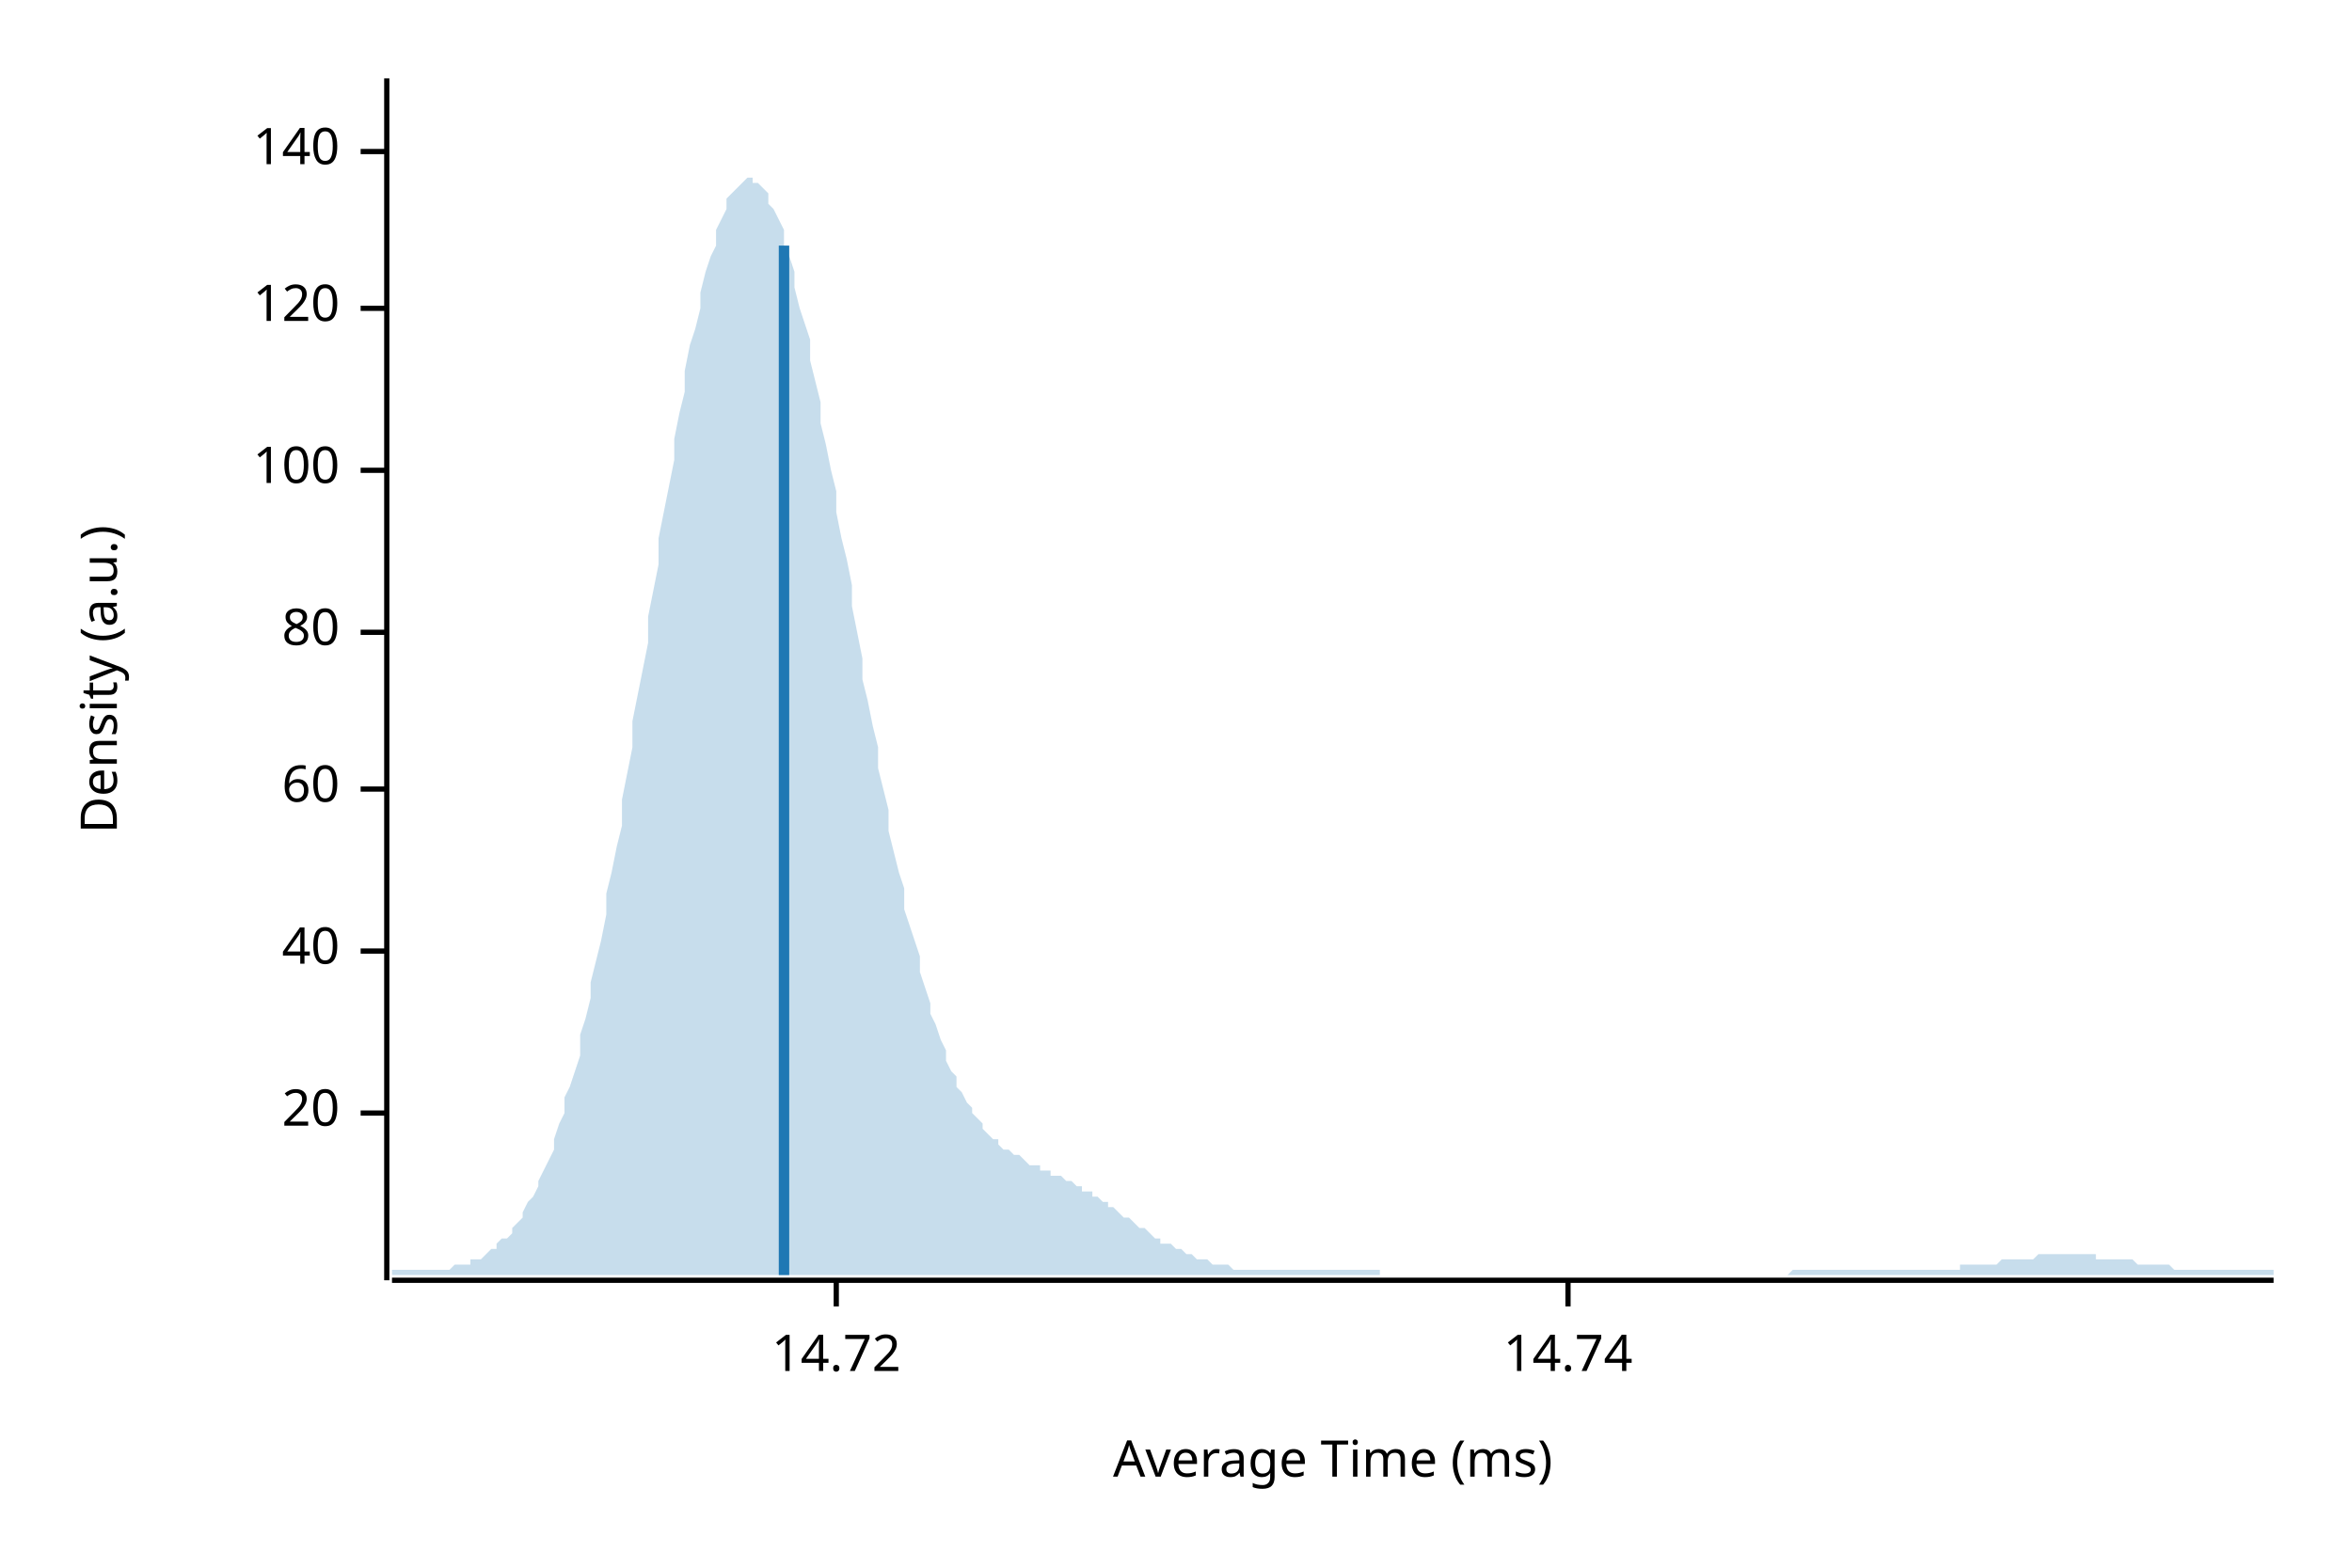
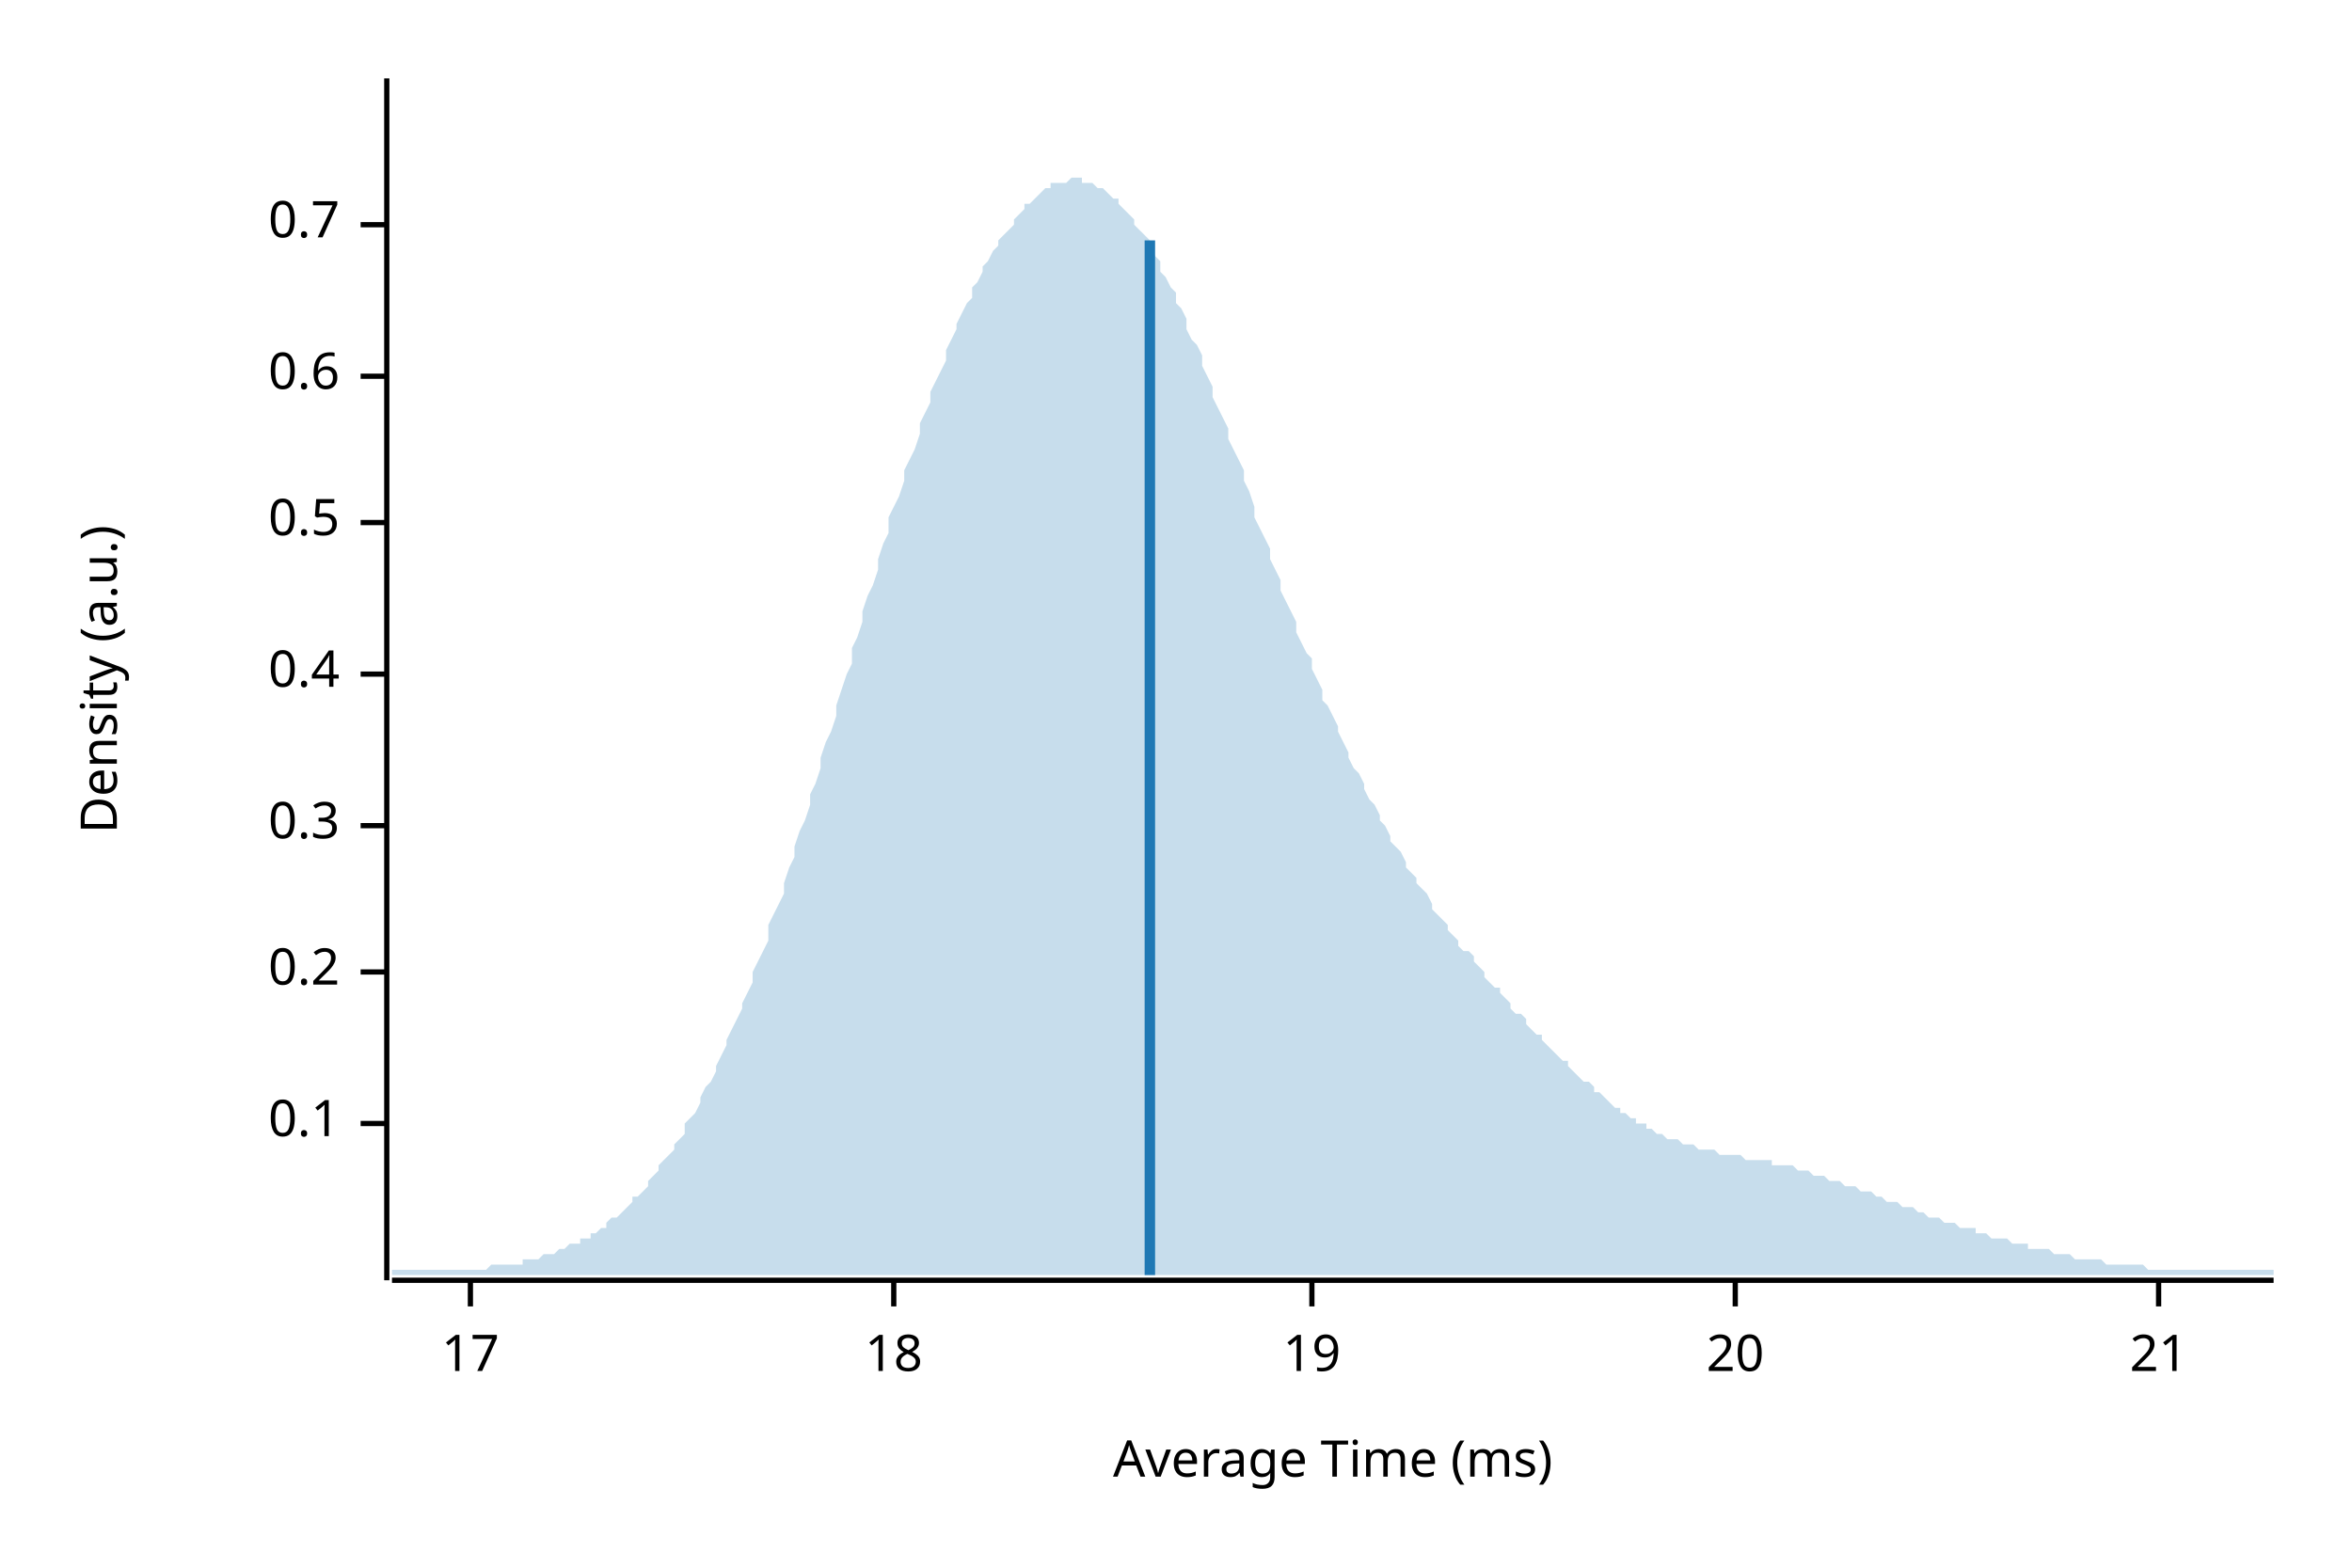
<svg xmlns="http://www.w3.org/2000/svg" width="450" height="300" viewBox="0 0 450 300">
  <text x="15" y="130" dy="0.76em" text-anchor="middle" font-family="sans-serif" font-size="9.677" opacity="1" fill="#000000" transform="rotate(270, 15, 130)">
Density (a.u.)
</text>
  <text x="255" y="285" dy="-0.5ex" text-anchor="middle" font-family="sans-serif" font-size="9.677" opacity="1" fill="#000000">
Average Time (ms)
</text>
  <polyline fill="none" opacity="1" stroke="#000000" stroke-width="1" points="74,15 74,245 " />
-   <text x="65" y="213" dy="0.5ex" text-anchor="end" font-family="sans-serif" font-size="9.677" opacity="1" fill="#000000">
+   <text x="65" y="215" dy="0.5ex" text-anchor="end" font-family="sans-serif" font-size="9.677" opacity="1" fill="#000000">
+ 0.1
+ </text>
+   <polyline fill="none" opacity="1" stroke="#000000" stroke-width="1" points="69,215 74,215 " />
+   <text x="65" y="186" dy="0.5ex" text-anchor="end" font-family="sans-serif" font-size="9.677" opacity="1" fill="#000000">
+ 0.2
+ </text>
+   <polyline fill="none" opacity="1" stroke="#000000" stroke-width="1" points="69,186 74,186 " />
+   <text x="65" y="158" dy="0.5ex" text-anchor="end" font-family="sans-serif" font-size="9.677" opacity="1" fill="#000000">
+ 0.3
+ </text>
+   <polyline fill="none" opacity="1" stroke="#000000" stroke-width="1" points="69,158 74,158 " />
+   <text x="65" y="129" dy="0.5ex" text-anchor="end" font-family="sans-serif" font-size="9.677" opacity="1" fill="#000000">
+ 0.4
+ </text>
+   <polyline fill="none" opacity="1" stroke="#000000" stroke-width="1" points="69,129 74,129 " />
+   <text x="65" y="100" dy="0.5ex" text-anchor="end" font-family="sans-serif" font-size="9.677" opacity="1" fill="#000000">
+ 0.5
+ </text>
+   <polyline fill="none" opacity="1" stroke="#000000" stroke-width="1" points="69,100 74,100 " />
+   <text x="65" y="72" dy="0.5ex" text-anchor="end" font-family="sans-serif" font-size="9.677" opacity="1" fill="#000000">
+ 0.6
+ </text>
+   <polyline fill="none" opacity="1" stroke="#000000" stroke-width="1" points="69,72 74,72 " />
+   <text x="65" y="43" dy="0.5ex" text-anchor="end" font-family="sans-serif" font-size="9.677" opacity="1" fill="#000000">
+ 0.7
+ </text>
+   <polyline fill="none" opacity="1" stroke="#000000" stroke-width="1" points="69,43 74,43 " />
+   <polyline fill="none" opacity="1" stroke="#000000" stroke-width="1" points="75,245 435,245 " />
+   <text x="90" y="255" dy="0.76em" text-anchor="middle" font-family="sans-serif" font-size="9.677" opacity="1" fill="#000000">
+ 17
+ </text>
+   <polyline fill="none" opacity="1" stroke="#000000" stroke-width="1" points="90,245 90,250 " />
+   <text x="171" y="255" dy="0.76em" text-anchor="middle" font-family="sans-serif" font-size="9.677" opacity="1" fill="#000000">
+ 18
+ </text>
+   <polyline fill="none" opacity="1" stroke="#000000" stroke-width="1" points="171,245 171,250 " />
+   <text x="251" y="255" dy="0.76em" text-anchor="middle" font-family="sans-serif" font-size="9.677" opacity="1" fill="#000000">
+ 19
+ </text>
+   <polyline fill="none" opacity="1" stroke="#000000" stroke-width="1" points="251,245 251,250 " />
+   <text x="332" y="255" dy="0.76em" text-anchor="middle" font-family="sans-serif" font-size="9.677" opacity="1" fill="#000000">
20
</text>
-   <polyline fill="none" opacity="1" stroke="#000000" stroke-width="1" points="69,213 74,213 " />
-   <text x="65" y="182" dy="0.5ex" text-anchor="end" font-family="sans-serif" font-size="9.677" opacity="1" fill="#000000">
- 40
+   <polyline fill="none" opacity="1" stroke="#000000" stroke-width="1" points="332,245 332,250 " />
+   <text x="413" y="255" dy="0.76em" text-anchor="middle" font-family="sans-serif" font-size="9.677" opacity="1" fill="#000000">
+ 21
</text>
-   <polyline fill="none" opacity="1" stroke="#000000" stroke-width="1" points="69,182 74,182 " />
-   <text x="65" y="151" dy="0.5ex" text-anchor="end" font-family="sans-serif" font-size="9.677" opacity="1" fill="#000000">
- 60
- </text>
-   <polyline fill="none" opacity="1" stroke="#000000" stroke-width="1" points="69,151 74,151 " />
-   <text x="65" y="121" dy="0.5ex" text-anchor="end" font-family="sans-serif" font-size="9.677" opacity="1" fill="#000000">
- 80
- </text>
-   <polyline fill="none" opacity="1" stroke="#000000" stroke-width="1" points="69,121 74,121 " />
-   <text x="65" y="90" dy="0.5ex" text-anchor="end" font-family="sans-serif" font-size="9.677" opacity="1" fill="#000000">
- 100
- </text>
-   <polyline fill="none" opacity="1" stroke="#000000" stroke-width="1" points="69,90 74,90 " />
-   <text x="65" y="59" dy="0.5ex" text-anchor="end" font-family="sans-serif" font-size="9.677" opacity="1" fill="#000000">
- 120
- </text>
-   <polyline fill="none" opacity="1" stroke="#000000" stroke-width="1" points="69,59 74,59 " />
-   <text x="65" y="29" dy="0.5ex" text-anchor="end" font-family="sans-serif" font-size="9.677" opacity="1" fill="#000000">
- 140
- </text>
-   <polyline fill="none" opacity="1" stroke="#000000" stroke-width="1" points="69,29 74,29 " />
-   <polyline fill="none" opacity="1" stroke="#000000" stroke-width="1" points="75,245 435,245 " />
-   <text x="160" y="255" dy="0.76em" text-anchor="middle" font-family="sans-serif" font-size="9.677" opacity="1" fill="#000000">
- 14.72
- </text>
-   <polyline fill="none" opacity="1" stroke="#000000" stroke-width="1" points="160,245 160,250 " />
-   <text x="300" y="255" dy="0.76em" text-anchor="middle" font-family="sans-serif" font-size="9.677" opacity="1" fill="#000000">
- 14.74
- </text>
-   <polyline fill="none" opacity="1" stroke="#000000" stroke-width="1" points="300,245 300,250 " />
-   <polygon opacity="0.25" fill="#1F78B4" points="75,243 75,243 76,243 77,243 77,243 78,243 79,243 80,243 80,243 81,243 82,243 82,243 83,243 84,243 85,243 85,243 86,243 87,242 87,242 88,242 89,242 90,242 90,241 91,241 92,241 93,240 93,240 94,239 95,239 95,238 96,237 97,237 98,236 98,235 99,234 100,233 100,232 101,230 102,229 103,227 103,226 104,224 105,222 106,220 106,218 107,215 108,213 108,210 109,208 110,205 111,202 111,198 112,195 113,191 113,188 114,184 115,180 116,175 116,171 117,167 118,162 119,158 119,153 120,148 121,143 121,138 122,133 123,128 124,123 124,118 125,113 126,108 126,103 127,98 128,93 129,88 129,84 130,79 131,75 131,71 132,66 133,63 134,59 134,56 135,52 136,49 137,47 137,44 138,42 139,40 139,38 140,37 141,36 142,35 142,35 143,34 144,34 144,35 145,35 146,36 147,37 147,39 148,40 149,42 150,44 150,47 151,49 152,52 152,55 153,59 154,62 155,65 155,69 156,73 157,77 157,81 158,85 159,90 160,94 160,98 161,103 162,107 163,112 163,116 164,121 165,126 165,130 166,134 167,139 168,143 168,147 169,151 170,155 170,159 171,163 172,167 173,170 173,174 174,177 175,180 176,183 176,186 177,189 178,192 178,194 179,196 180,199 181,201 181,203 182,205 183,206 183,208 184,209 185,211 186,212 186,213 187,214 188,215 188,216 189,217 190,218 191,218 191,219 192,220 193,220 194,221 194,221 195,221 196,222 196,222 197,223 198,223 199,223 199,224 200,224 201,224 201,225 202,225 203,225 204,226 204,226 205,226 206,227 207,227 207,228 208,228 209,228 209,229 210,229 211,230 212,230 212,231 213,231 214,232 214,232 215,233 216,233 217,234 217,234 218,235 219,235 220,236 220,236 221,237 222,237 222,238 223,238 224,238 225,239 225,239 226,239 227,240 227,240 228,240 229,241 230,241 230,241 231,241 232,242 232,242 233,242 234,242 235,242 235,242 236,243 237,243 238,243 238,243 239,243 240,243 240,243 241,243 242,243 243,243 243,243 244,243 245,243 245,243 246,243 247,243 248,243 248,243 249,243 250,243 251,243 251,243 252,243 253,243 253,243 254,243 255,243 256,243 256,243 257,243 258,243 258,243 259,243 260,243 261,243 261,243 262,243 263,243 264,243 264,244 265,244 266,244 266,244 267,244 268,244 269,244 269,244 270,244 271,244 271,244 272,244 273,244 274,244 274,244 275,244 276,244 277,244 277,244 278,244 279,244 279,244 280,244 281,244 282,244 282,244 283,244 284,244 284,244 285,244 286,244 287,244 287,244 288,244 289,244 289,244 290,244 291,244 292,244 292,244 293,244 294,244 295,244 295,244 296,244 297,244 297,244 298,244 299,244 300,244 300,244 301,244 302,244 302,244 303,244 304,244 305,244 305,244 306,244 307,244 308,244 308,244 309,244 310,244 310,244 311,244 312,244 313,244 313,244 314,244 315,244 315,244 316,244 317,244 318,244 318,244 319,244 320,244 321,244 321,244 322,244 323,244 323,244 324,244 325,244 326,244 326,244 327,244 328,244 328,244 329,244 330,244 331,244 331,244 332,244 333,244 333,244 334,244 335,244 336,244 336,244 337,244 338,244 339,244 339,244 340,244 341,244 341,244 342,244 343,243 344,243 344,243 345,243 346,243 346,243 347,243 348,243 349,243 349,243 350,243 351,243 352,243 352,243 353,243 354,243 354,243 355,243 356,243 357,243 357,243 358,243 359,243 359,243 360,243 361,243 362,243 362,243 363,243 364,243 365,243 365,243 366,243 367,243 367,243 368,243 369,243 370,243 370,243 371,243 372,243 372,243 373,243 374,243 375,243 375,242 376,242 377,242 378,242 378,242 379,242 380,242 380,242 381,242 382,242 383,241 383,241 384,241 385,241 385,241 386,241 387,241 388,241 388,241 389,241 390,240 390,240 391,240 392,240 393,240 393,240 394,240 395,240 396,240 396,240 397,240 398,240 398,240 399,240 400,240 401,240 401,241 402,241 403,241 403,241 404,241 405,241 406,241 406,241 407,241 408,241 409,242 409,242 410,242 411,242 411,242 412,242 413,242 414,242 414,242 415,242 416,243 416,243 417,243 418,243 419,243 419,243 420,243 421,243 422,243 422,243 423,243 424,243 424,243 425,243 426,243 427,243 427,243 428,243 429,243 429,243 430,243 431,243 432,243 432,243 433,243 434,243 435,243 435,244 75,244 " />
-   <polyline fill="none" opacity="1" stroke="#1F78B4" stroke-width="2" points="150,244 150,47 " />
+   <polyline fill="none" opacity="1" stroke="#000000" stroke-width="1" points="413,245 413,250 " />
+   <polygon opacity="0.25" fill="#1F78B4" points="75,243 75,243 76,243 77,243 77,243 78,243 79,243 80,243 80,243 81,243 82,243 82,243 83,243 84,243 85,243 85,243 86,243 87,243 87,243 88,243 89,243 90,243 90,243 91,243 92,243 93,243 93,243 94,242 95,242 95,242 96,242 97,242 98,242 98,242 99,242 100,242 100,241 101,241 102,241 103,241 103,241 104,240 105,240 106,240 106,240 107,239 108,239 108,239 109,238 110,238 111,238 111,237 112,237 113,237 113,236 114,236 115,235 116,235 116,234 117,233 118,233 119,232 119,232 120,231 121,230 121,229 122,229 123,228 124,227 124,226 125,225 126,224 126,223 127,222 128,221 129,220 129,219 130,218 131,217 131,215 132,214 133,213 134,211 134,210 135,208 136,207 137,205 137,204 138,202 139,200 139,199 140,197 141,195 142,193 142,192 143,190 144,188 144,186 145,184 146,182 147,180 147,177 148,175 149,173 150,171 150,169 151,166 152,164 152,162 153,159 154,157 155,154 155,152 156,150 157,147 157,145 158,142 159,140 160,137 160,135 161,132 162,129 163,127 163,124 164,122 165,119 165,117 166,114 167,112 168,109 168,107 169,104 170,102 170,99 171,97 172,95 173,92 173,90 174,88 175,86 176,83 176,81 177,79 178,77 178,75 179,73 180,71 181,69 181,67 182,65 183,63 183,62 184,60 185,58 186,57 186,55 187,54 188,52 188,51 189,50 190,48 191,47 191,46 192,45 193,44 194,43 194,42 195,41 196,40 196,39 197,39 198,38 199,37 199,37 200,36 201,36 201,35 202,35 203,35 204,35 204,35 205,34 206,34 207,34 207,35 208,35 209,35 209,35 210,36 211,36 212,37 212,37 213,38 214,38 214,39 215,40 216,41 217,42 217,43 218,44 219,45 220,46 220,47 221,49 222,50 222,52 223,53 224,55 225,56 225,58 226,59 227,61 227,63 228,65 229,66 230,68 230,70 231,72 232,74 232,76 233,78 234,80 235,82 235,84 236,86 237,88 238,90 238,92 239,94 240,97 240,99 241,101 242,103 243,105 243,107 244,109 245,111 245,113 246,115 247,117 248,119 248,121 249,123 250,125 251,126 251,128 252,130 253,132 253,134 254,135 255,137 256,139 256,140 257,142 258,144 258,145 259,147 260,148 261,150 261,151 262,153 263,154 264,156 264,157 265,158 266,160 266,161 267,162 268,163 269,165 269,166 270,167 271,168 271,169 272,170 273,171 274,173 274,174 275,175 276,176 277,177 277,178 278,179 279,180 279,181 280,182 281,182 282,183 282,184 283,185 284,186 284,187 285,188 286,189 287,189 287,190 288,191 289,192 289,193 290,194 291,194 292,195 292,196 293,197 294,198 295,198 295,199 296,200 297,201 297,201 298,202 299,203 300,203 300,204 301,205 302,206 302,206 303,207 304,207 305,208 305,209 306,209 307,210 308,211 308,211 309,212 310,212 310,213 311,213 312,214 313,214 313,215 314,215 315,215 315,216 316,216 317,217 318,217 318,217 319,218 320,218 321,218 321,218 322,219 323,219 323,219 324,219 325,220 326,220 326,220 327,220 328,220 328,220 329,221 330,221 331,221 331,221 332,221 333,221 333,221 334,222 335,222 336,222 336,222 337,222 338,222 339,222 339,223 340,223 341,223 341,223 342,223 343,223 344,224 344,224 345,224 346,224 346,224 347,225 348,225 349,225 349,225 350,226 351,226 352,226 352,226 353,227 354,227 354,227 355,227 356,228 357,228 357,228 358,228 359,229 359,229 360,229 361,230 362,230 362,230 363,230 364,231 365,231 365,231 366,231 367,232 367,232 368,232 369,233 370,233 370,233 371,233 372,234 372,234 373,234 374,234 375,235 375,235 376,235 377,235 378,235 378,236 379,236 380,236 380,236 381,237 382,237 383,237 383,237 384,237 385,238 385,238 386,238 387,238 388,238 388,239 389,239 390,239 390,239 391,239 392,239 393,240 393,240 394,240 395,240 396,240 396,240 397,241 398,241 398,241 399,241 400,241 401,241 401,241 402,241 403,242 403,242 404,242 405,242 406,242 406,242 407,242 408,242 409,242 409,242 410,242 411,243 411,243 412,243 413,243 414,243 414,243 415,243 416,243 416,243 417,243 418,243 419,243 419,243 420,243 421,243 422,243 422,243 423,243 424,243 424,243 425,243 426,243 427,243 427,243 428,243 429,243 429,243 430,243 431,243 432,243 432,243 433,243 434,243 435,243 435,244 75,244 " />
+   <polyline fill="none" opacity="1" stroke="#1F78B4" stroke-width="2" points="220,244 220,46 " />
</svg>
